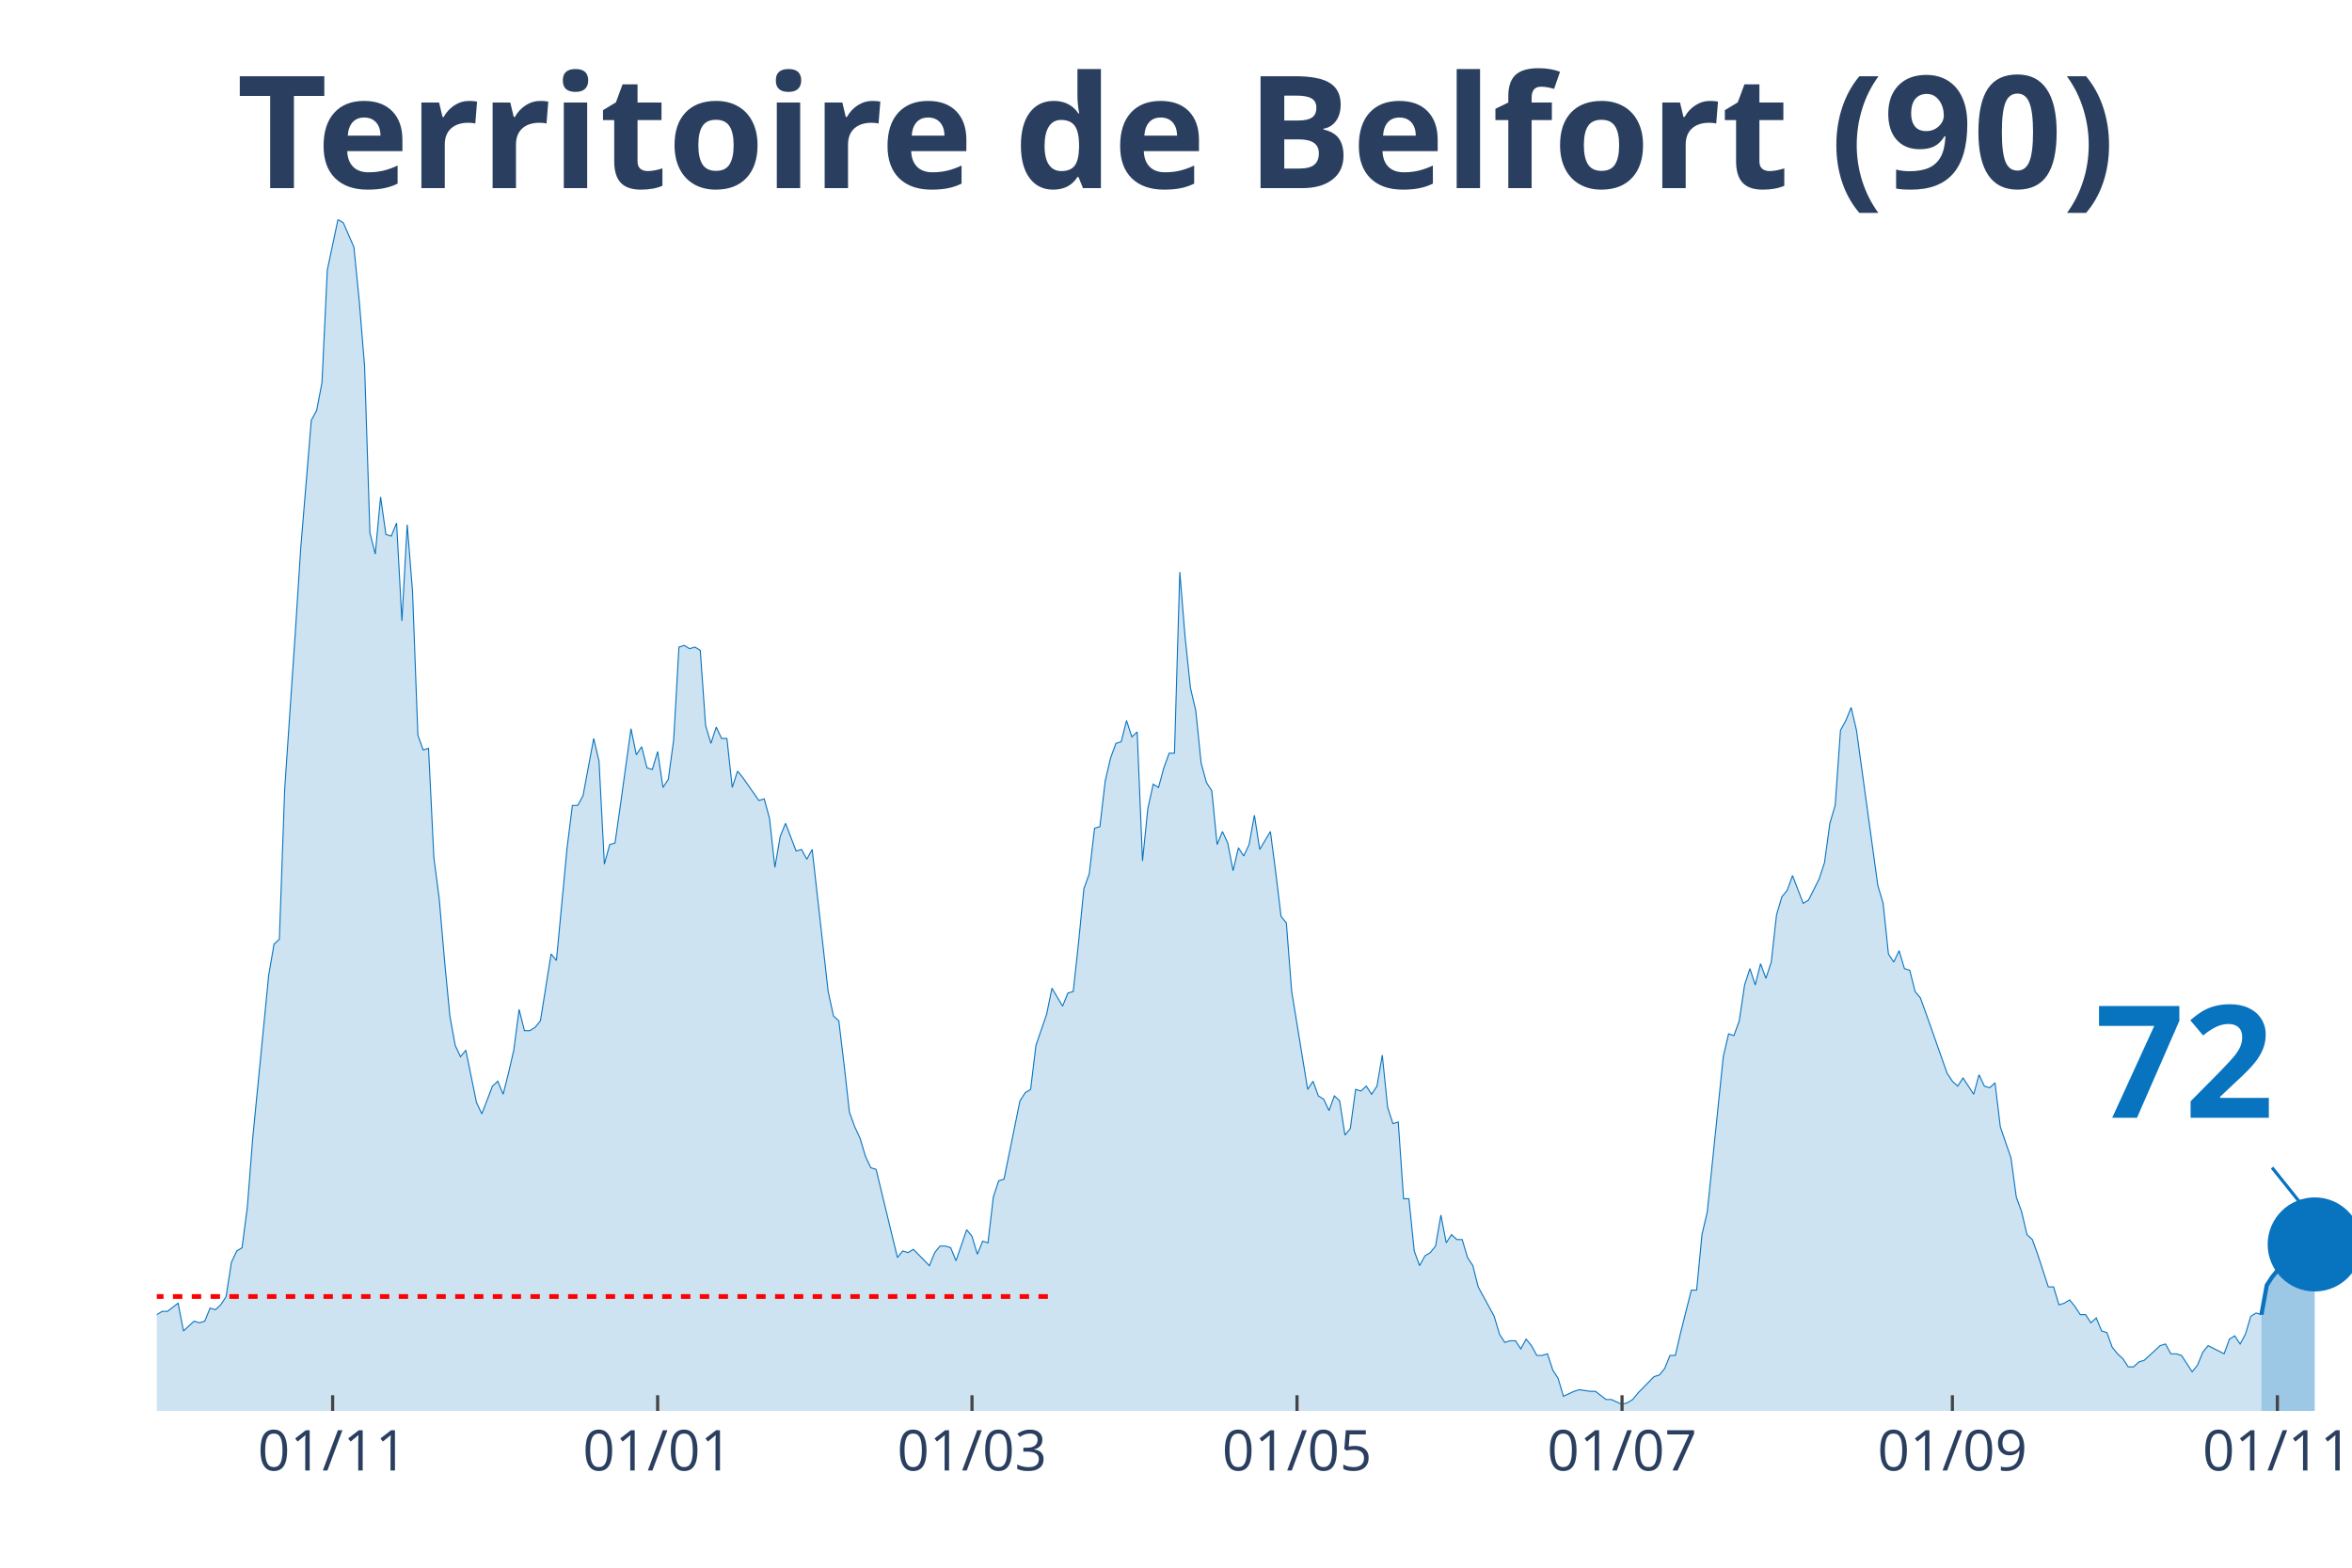
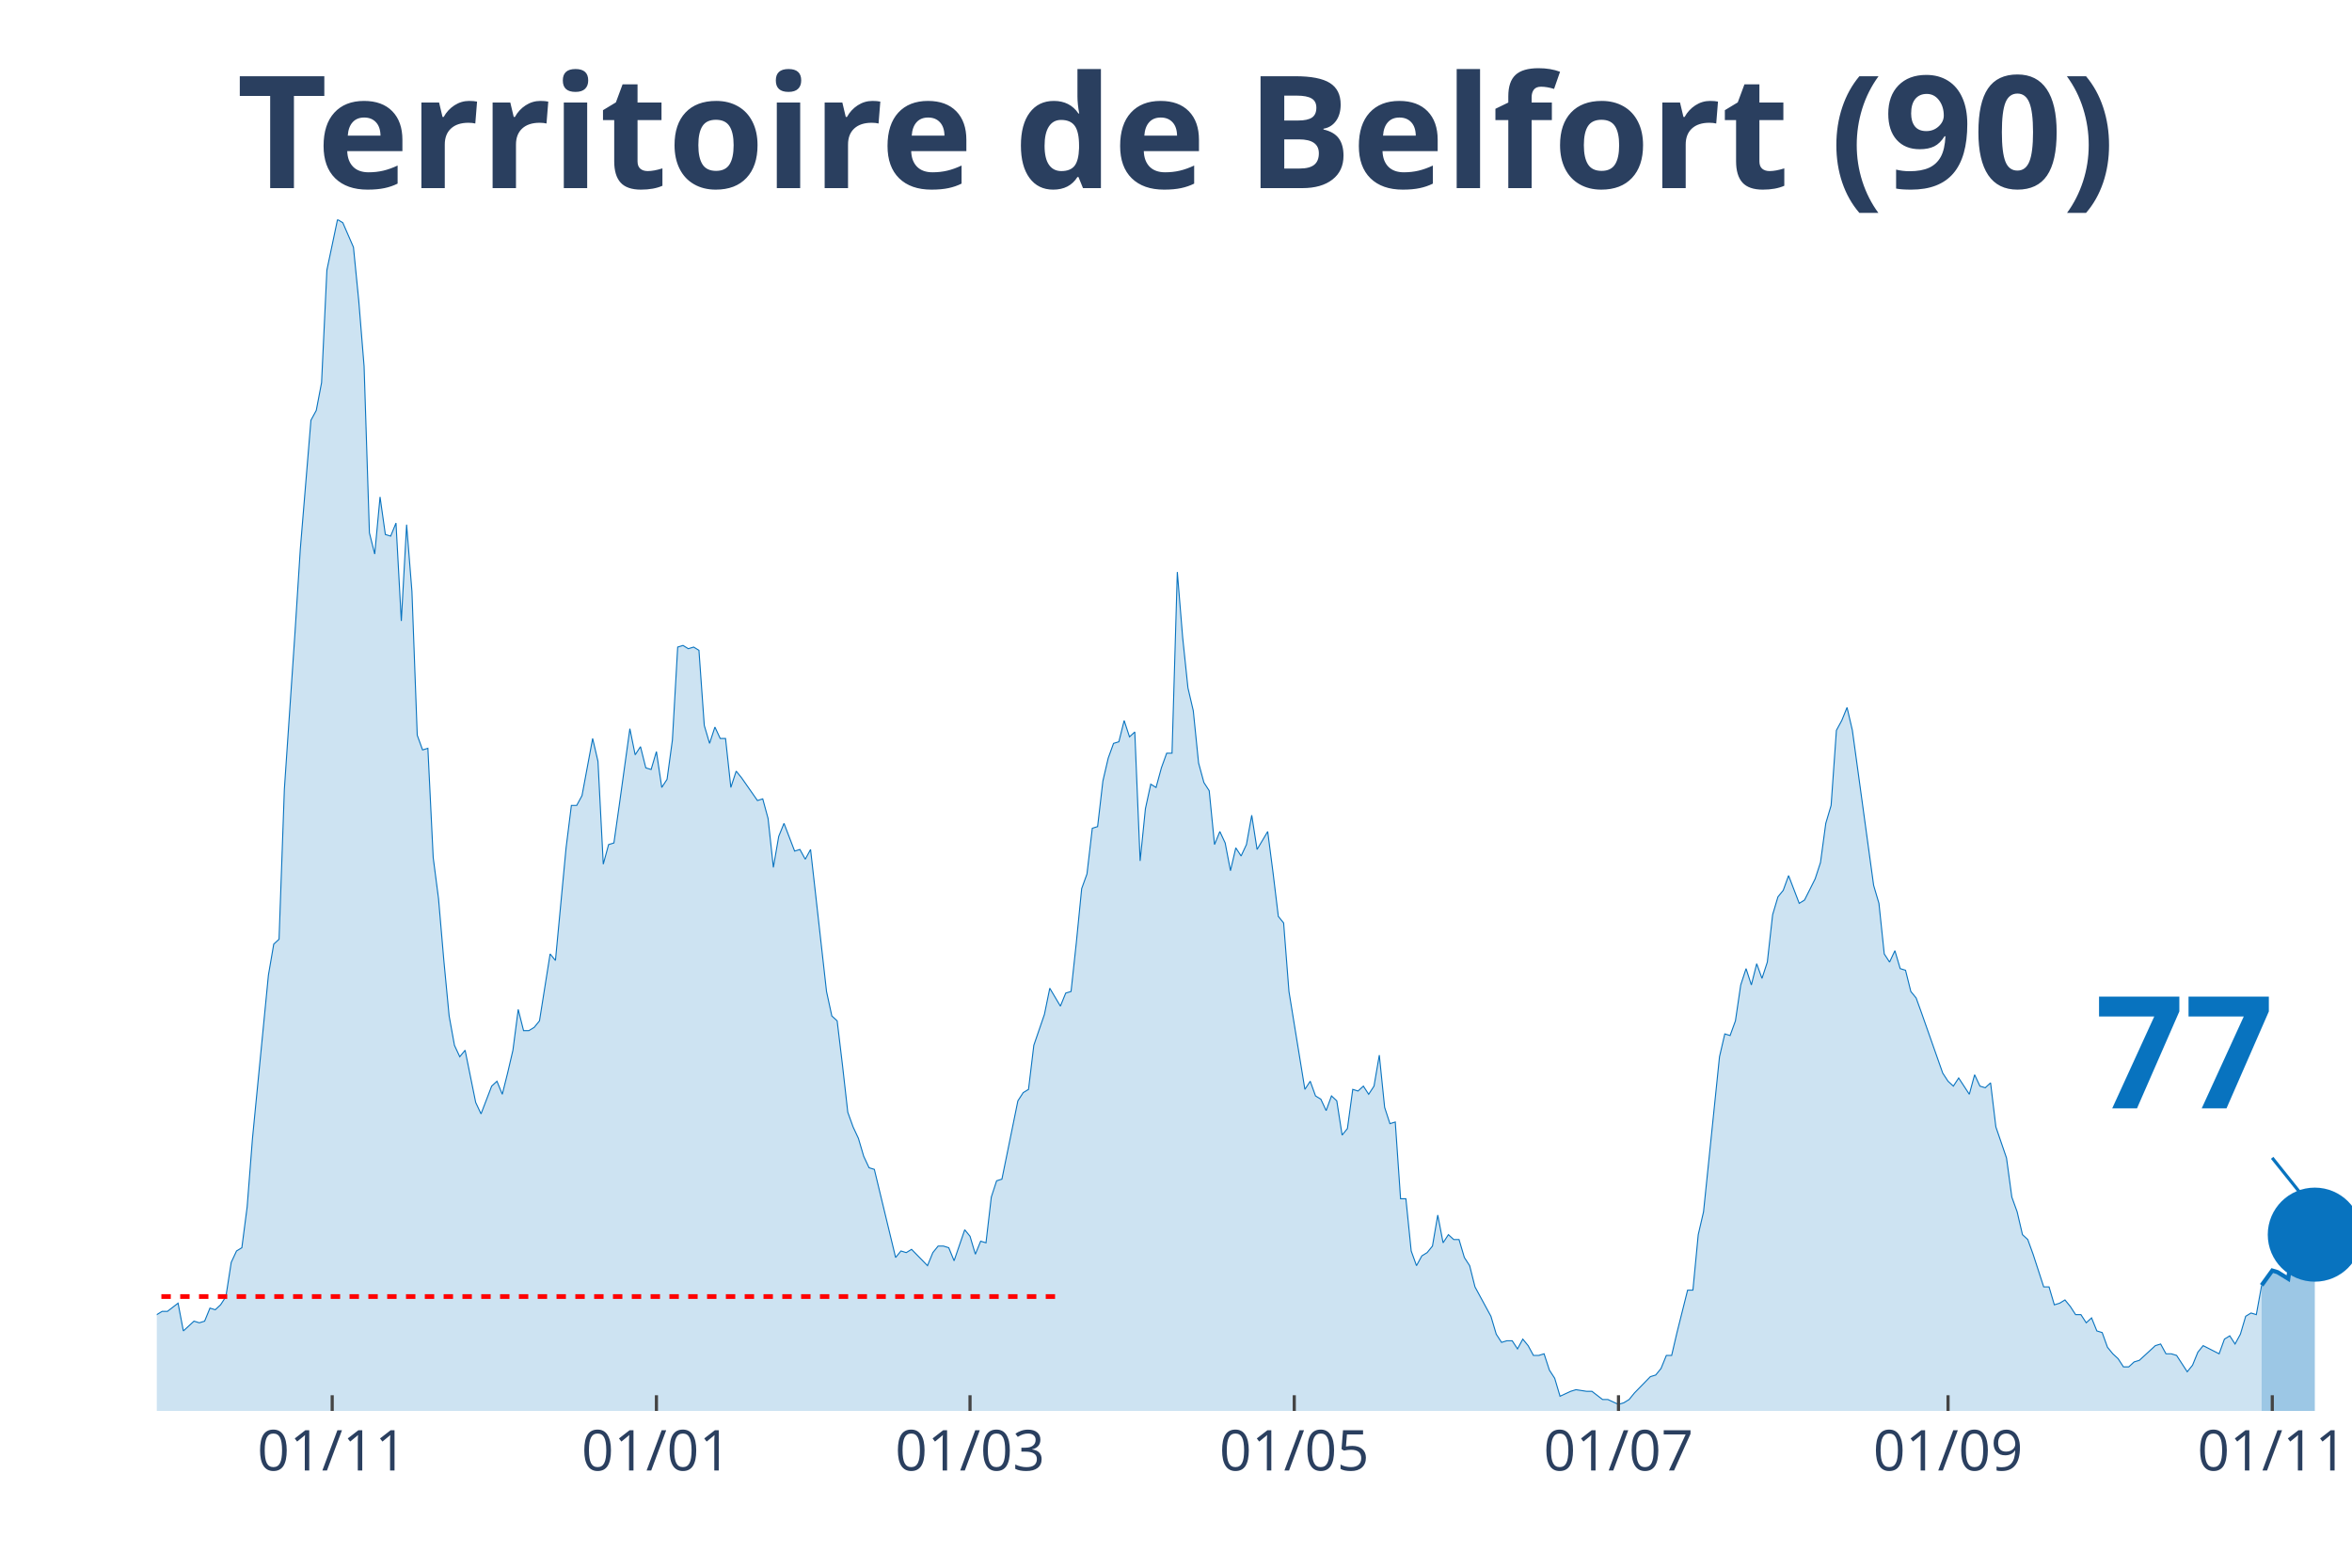
<svg xmlns="http://www.w3.org/2000/svg" class="main-svg" width="1125" height="750" style="" viewBox="0 0 750 500">
  <rect x="0" y="0" width="750" height="500" style="fill: rgb(0, 0, 0); fill-opacity: 0;" />
-   <defs id="defs-97eccc">
+   <defs id="defs-34486d">
    <g class="clips">
-       <clipPath id="clip97ecccxyplot" class="plotclip">
+       <clipPath id="clip34486dxyplot" class="plotclip">
        <rect width="700" height="380" />
      </clipPath>
-       <clipPath class="axesclip" id="clip97ecccx">
+       <clipPath class="axesclip" id="clip34486dx">
        <rect x="50" y="0" width="700" height="500" />
      </clipPath>
-       <clipPath class="axesclip" id="clip97ecccy">
+       <clipPath class="axesclip" id="clip34486dy">
        <rect x="0" y="70" width="750" height="380" />
      </clipPath>
-       <clipPath class="axesclip" id="clip97ecccxy">
+       <clipPath class="axesclip" id="clip34486dxy">
        <rect x="50" y="70" width="700" height="380" />
      </clipPath>
    </g>
    <g class="gradients" />
  </defs>
  <g class="bglayer">
    <rect class="bg" x="50" y="70" width="700" height="380" style="fill: rgb(0, 0, 0); fill-opacity: 0; stroke-width: 0;" />
  </g>
  <g class="layer-below">
    <g class="imagelayer" />
    <g class="shapelayer" />
  </g>
  <g class="cartesianlayer">
    <g class="subplot xy">
      <g class="layer-subplot">
        <g class="shapelayer" />
        <g class="imagelayer" />
      </g>
      <g class="gridlayer">
        <g class="x">
-           <path class="xgrid crisp" transform="translate(106.07,0)" d="M0,70v380" style="stroke: rgb(255, 255, 255); stroke-opacity: 1; stroke-width: 1px;" />
-           <path class="xgrid crisp" transform="translate(209.71,0)" d="M0,70v380" style="stroke: rgb(255, 255, 255); stroke-opacity: 1; stroke-width: 1px;" />
-           <path class="xgrid crisp" transform="translate(309.95,0)" d="M0,70v380" style="stroke: rgb(255, 255, 255); stroke-opacity: 1; stroke-width: 1px;" />
-           <path class="xgrid crisp" transform="translate(413.59,0)" d="M0,70v380" style="stroke: rgb(255, 255, 255); stroke-opacity: 1; stroke-width: 1px;" />
-           <path class="xgrid crisp" transform="translate(517.23,0)" d="M0,70v380" style="stroke: rgb(255, 255, 255); stroke-opacity: 1; stroke-width: 1px;" />
-           <path class="xgrid crisp" transform="translate(622.57,0)" d="M0,70v380" style="stroke: rgb(255, 255, 255); stroke-opacity: 1; stroke-width: 1px;" />
-           <path class="xgrid crisp" transform="translate(726.21,0)" d="M0,70v380" style="stroke: rgb(255, 255, 255); stroke-opacity: 1; stroke-width: 1px;" />
+           <path class="xgrid crisp" transform="translate(105.93,0)" d="M0,70v380" style="stroke: rgb(255, 255, 255); stroke-opacity: 1; stroke-width: 1px;" />
+           <path class="xgrid crisp" transform="translate(209.32,0)" d="M0,70v380" style="stroke: rgb(255, 255, 255); stroke-opacity: 1; stroke-width: 1px;" />
+           <path class="xgrid crisp" transform="translate(309.32,0)" d="M0,70v380" style="stroke: rgb(255, 255, 255); stroke-opacity: 1; stroke-width: 1px;" />
+           <path class="xgrid crisp" transform="translate(412.71,0)" d="M0,70v380" style="stroke: rgb(255, 255, 255); stroke-opacity: 1; stroke-width: 1px;" />
+           <path class="xgrid crisp" transform="translate(516.1,0)" d="M0,70v380" style="stroke: rgb(255, 255, 255); stroke-opacity: 1; stroke-width: 1px;" />
+           <path class="xgrid crisp" transform="translate(621.19,0)" d="M0,70v380" style="stroke: rgb(255, 255, 255); stroke-opacity: 1; stroke-width: 1px;" />
+           <path class="xgrid crisp" transform="translate(724.58,0)" d="M0,70v380" style="stroke: rgb(255, 255, 255); stroke-opacity: 1; stroke-width: 1px;" />
        </g>
        <g class="y" />
      </g>
      <g class="zerolinelayer" />
      <path class="xlines-below" />
      <path class="ylines-below" />
      <g class="overlines-below" />
      <g class="xaxislayer-below" />
      <g class="yaxislayer-below" />
      <g class="overaxes-below" />
-       <g class="plot" transform="translate(50, 70)" clip-path="url('#clip97ecccxyplot')">
+       <g class="plot" transform="translate(50, 70)" clip-path="url('#clip34486dxyplot')">
        <g class="scatterlayer mlayer">
-           <g class="trace scatter tracee66309" style="stroke-miterlimit: 2;">
+           <g class="trace scatter trace770fc8" style="stroke-miterlimit: 2;">
            <g class="fills">
              <g>
-                 <path class="js-fill" d="M671.12,380L-231.07,380L-231.07,373.23L-225.97,372.71L-224.27,372.19L-222.57,371.67L-220.87,375.32L-217.48,377.4L-215.78,375.32L-207.28,373.23L-205.58,373.75L-200.49,375.32L-198.79,375.84L-186.89,376.88L-185.19,376.36L-173.3,377.4L-171.6,377.4L-158.01,379.48L-156.31,380L-144.42,378.44L-142.72,378.96L-135.92,378.44L-134.22,378.96L-129.13,377.92L-127.43,377.92L-124.03,377.4L-122.33,377.4L-117.23,378.96L-115.53,378.96L-112.14,380L-110.44,379.48L-93.45,374.27L-91.75,374.27L-88.35,370.63L-86.65,371.67L-83.25,370.11L-81.55,370.63L-74.76,366.47L-73.06,365.95L-66.26,363.34L-64.56,365.42L-62.86,362.82L-61.17,362.82L-57.77,362.3L-56.07,363.34L-52.67,360.74L-50.97,360.74L-49.27,360.74L-47.57,362.3L-39.08,356.05L-37.38,349.29L-35.68,339.4L-33.98,341.48L-32.28,343.04L-30.58,339.4L-28.88,335.75L-27.18,337.32L-25.49,340.44L-23.79,346.16L-20.39,345.12L-18.69,350.85L-16.99,353.97L-15.29,353.97L-13.59,355.01L-11.89,358.14L-10.19,357.62L-8.5,358.14L-5.1,359.18L-3.4,349.81L-1.7,350.85L0,349.29L1.7,348.25L3.4,348.25L6.8,345.64L8.5,354.49L11.89,351.37L13.59,351.89L15.29,351.37L16.99,347.21L18.69,347.73L20.39,346.16L22.09,343.56L23.79,332.63L25.49,328.99L27.18,327.95L28.88,314.93L30.58,293.07L35.68,241.01L37.38,231.12L39.08,229.56L40.78,181.67L44.17,131.7L45.87,105.15L49.27,64.03L50.97,60.9L52.67,52.05L54.37,16.14L57.77,0L59.47,1.04L62.86,8.85L64.56,26.03L66.26,46.85L67.96,99.95L69.66,106.71L71.36,88.49L73.06,100.47L74.76,100.99L76.46,96.82L78.16,128.05L79.85,97.34L81.55,118.68L83.25,164.49L84.95,169.18L86.65,168.66L88.35,203.53L90.05,216.55L91.75,236.33L93.45,254.03L95.15,263.4L96.84,267.04L98.54,264.96L101.94,281.62L103.64,285.26L107.04,276.41L108.74,274.85L110.44,279.01L112.14,272.25L113.83,264.96L115.53,251.95L117.23,258.71L118.93,258.71L120.63,257.67L122.33,255.59L125.73,234.25L127.43,236.33L130.83,200.41L132.52,186.88L134.22,186.88L135.92,183.75L139.32,165.53L141.02,172.82L142.72,205.62L144.42,199.37L146.12,198.85L147.82,186.88L151.21,162.41L152.91,170.74L154.61,168.14L156.31,174.9L158.01,175.42L159.71,169.7L161.41,181.15L163.11,178.55L164.81,166.05L166.5,136.38L168.2,135.86L169.9,136.9L171.6,136.38L173.3,137.42L175,161.37L176.7,167.1L178.4,161.89L180.1,165.53L181.8,165.53L183.5,181.15L185.19,175.95L186.89,178.03L191.99,185.32L193.69,184.79L195.39,191.04L197.09,206.66L198.79,196.77L200.49,192.6L203.88,201.45L205.58,200.93L207.28,204.05L208.98,200.93L214.08,246.22L215.78,254.03L217.48,255.59L219.17,269.64L220.87,284.74L222.57,289.42L224.27,293.07L225.97,298.79L227.67,302.44L229.37,302.96L236.17,331.07L237.86,328.99L239.56,329.51L241.26,328.47L246.36,333.67L248.06,329.51L249.76,327.42L251.46,327.42L253.16,327.95L254.85,332.11L258.25,322.22L259.95,324.3L261.65,330.03L263.35,325.86L265.05,326.38L266.75,311.81L268.45,306.6L270.15,306.08L275.24,281.1L276.94,278.49L278.64,277.45L280.34,263.4L283.74,253.51L285.44,245.18L288.83,250.9L290.53,246.74L292.23,246.22L293.93,230.6L295.63,213.42L297.33,208.74L299.03,194.16L300.73,193.64L302.43,179.07L304.13,171.78L305.83,167.1L307.52,166.58L309.22,159.81L310.92,165.01L312.62,163.45L314.32,204.58L316.02,187.92L317.72,180.11L319.42,181.15L321.12,174.9L322.82,170.22L324.51,170.22L326.21,112.44L327.91,133.26L329.61,149.4L331.31,156.68L333.01,173.34L334.71,179.59L336.41,182.19L338.11,199.37L339.81,195.21L341.5,198.85L343.2,207.7L344.9,200.41L346.6,203.01L348.3,199.37L350,190L351.7,200.93L355.1,195.21L356.8,208.22L358.5,222.27L360.19,224.36L361.89,246.22L363.59,256.63L366.99,277.45L368.69,274.85L370.39,279.53L372.09,280.58L373.79,284.22L375.49,279.53L377.18,281.1L378.88,292.03L380.58,289.95L382.28,277.45L383.98,277.97L385.68,276.41L387.38,279.01L389.08,276.41L390.78,266.52L392.48,283.18L394.17,288.38L395.87,287.86L397.57,312.33L399.27,312.33L400.97,328.99L402.67,333.67L404.37,330.55L406.07,329.51L407.77,327.42L409.47,317.53L411.17,326.38L412.86,323.78L414.56,325.34L416.26,325.34L417.96,331.07L419.66,333.67L421.36,340.44L423.06,343.56L426.46,349.81L428.16,355.53L429.85,358.14L431.55,357.62L433.25,357.62L434.95,360.22L436.65,357.1L438.35,359.18L440.05,362.3L441.75,362.3L443.45,361.78L445.15,366.99L446.84,369.59L448.54,375.32L451.94,373.75L453.64,373.23L457.04,373.75L458.74,373.75L462.14,376.36L463.83,376.36L467.23,377.92L468.93,377.4L470.63,376.36L472.33,374.27L477.43,369.07L479.13,368.55L480.83,366.47L482.52,362.3L484.22,362.3L485.92,355.01L489.32,341.48L491.02,341.48L492.72,323.78L494.42,316.49L499.51,267.04L501.21,259.75L502.91,260.27L504.61,255.59L506.31,244.14L508.01,238.93L509.71,244.14L511.41,237.37L513.11,242.05L514.81,236.85L516.5,221.75L518.2,216.03L519.9,213.95L521.6,209.26L525,218.11L526.7,217.07L530.1,210.3L531.8,205.1L533.5,192.6L535.19,186.88L536.89,162.93L538.59,159.81L540.29,155.64L541.99,162.93L548.79,212.38L550.49,218.11L552.18,234.25L553.88,236.85L555.58,233.21L557.28,238.93L558.98,239.45L560.68,246.22L562.38,248.3L564.08,252.99L570.87,272.25L572.57,274.85L574.27,276.41L575.97,273.81L579.37,279.01L581.07,272.77L582.77,276.41L584.47,276.93L586.17,275.37L587.86,289.42L591.26,299.32L592.96,311.81L594.66,316.49L596.36,323.78L598.06,325.34L599.76,330.03L603.16,340.44L604.85,340.44L606.55,346.16L608.25,345.64L609.95,344.6L611.65,346.68L613.35,349.29L615.05,349.29L616.75,351.89L618.45,350.33L620.15,354.49L621.84,355.01L623.54,359.7L625.24,361.78L626.94,363.34L628.64,365.95L630.34,365.95L632.04,364.38L633.74,363.86L635.44,362.3L638.83,359.18L640.53,358.66L642.23,361.78L643.93,361.78L645.63,362.3L647.33,364.9L649.03,367.51L650.73,365.42L652.43,361.26L654.13,359.18L659.22,361.78L660.92,357.1L662.62,356.05L664.32,358.66L666.02,355.53L667.72,349.81L669.42,348.77L671.12,349.29" style="fill: rgb(8, 115, 191); fill-opacity: 0.2; stroke-width: 0;" />
+                 <path class="js-fill" d="M671.19,380L-230.51,380L-230.51,373.23L-225.42,372.71L-223.73,372.19L-222.03,371.67L-220.34,375.32L-216.95,377.4L-215.25,375.32L-206.78,373.23L-205.08,373.75L-200,375.32L-198.31,375.84L-186.44,376.88L-184.75,376.36L-172.88,377.4L-171.19,377.4L-157.63,379.48L-155.93,380L-144.07,378.44L-142.37,378.96L-135.59,378.44L-133.9,378.96L-128.81,377.92L-127.12,377.92L-123.73,377.4L-122.03,377.4L-116.95,378.96L-115.25,378.96L-111.86,380L-110.17,379.48L-93.22,374.27L-91.53,374.27L-88.14,370.63L-86.44,371.67L-83.05,370.11L-81.36,370.63L-74.58,366.47L-72.88,365.95L-66.1,363.34L-64.41,365.42L-62.71,362.82L-61.02,362.82L-57.63,362.3L-55.93,363.34L-52.54,360.74L-50.85,360.74L-49.15,360.74L-47.46,362.3L-38.98,356.05L-37.29,349.29L-35.59,339.4L-33.9,341.48L-32.2,343.04L-30.51,339.4L-28.81,335.75L-27.12,337.32L-25.42,340.44L-23.73,346.16L-20.34,345.12L-18.64,350.85L-16.95,353.97L-15.25,353.97L-13.56,355.01L-11.86,358.14L-10.17,357.62L-8.47,358.14L-5.08,359.18L-3.39,349.81L-1.69,350.85L0,349.29L1.69,348.25L3.39,348.25L6.78,345.64L8.47,354.49L11.86,351.37L13.56,351.89L15.25,351.37L16.95,347.21L18.64,347.73L20.34,346.16L22.03,343.56L23.73,332.63L25.42,328.99L27.12,327.95L28.81,314.93L30.51,293.07L35.59,241.01L37.29,231.12L38.98,229.56L40.68,181.67L44.07,131.7L45.76,105.15L49.15,64.03L50.85,60.9L52.54,52.05L54.24,16.14L57.63,0L59.32,1.04L62.71,8.85L64.41,26.03L66.1,46.85L67.8,99.95L69.49,106.71L71.19,88.49L72.88,100.47L74.58,100.99L76.27,96.82L77.97,128.05L79.66,97.34L81.36,118.68L83.05,164.49L84.75,169.18L86.44,168.66L88.14,203.53L89.83,216.55L91.53,236.33L93.22,254.03L94.92,263.4L96.61,267.04L98.31,264.96L101.69,281.62L103.39,285.26L106.78,276.41L108.47,274.85L110.17,279.01L111.86,272.25L113.56,264.96L115.25,251.95L116.95,258.71L118.64,258.71L120.34,257.67L122.03,255.59L125.42,234.25L127.12,236.33L130.51,200.41L132.2,186.88L133.9,186.88L135.59,183.75L138.98,165.53L140.68,172.82L142.37,205.62L144.07,199.37L145.76,198.85L147.46,186.88L150.85,162.41L152.54,170.74L154.24,168.14L155.93,174.9L157.63,175.42L159.32,169.7L161.02,181.15L162.71,178.55L164.41,166.05L166.1,136.38L167.8,135.86L169.49,136.9L171.19,136.38L172.88,137.42L174.58,161.37L176.27,167.1L177.97,161.89L179.66,165.53L181.36,165.53L183.05,181.15L184.75,175.95L186.44,178.03L191.53,185.32L193.22,184.79L194.92,191.04L196.61,206.66L198.31,196.77L200,192.6L203.39,201.45L205.08,200.93L206.78,204.05L208.47,200.93L213.56,246.22L215.25,254.03L216.95,255.59L218.64,269.64L220.34,284.74L222.03,289.42L223.73,293.07L225.42,298.79L227.12,302.44L228.81,302.96L235.59,331.07L237.29,328.99L238.98,329.51L240.68,328.47L245.76,333.67L247.46,329.51L249.15,327.42L250.85,327.42L252.54,327.95L254.24,332.11L257.63,322.22L259.32,324.3L261.02,330.03L262.71,325.86L264.41,326.38L266.1,311.81L267.8,306.6L269.49,306.08L274.58,281.1L276.27,278.49L277.97,277.45L279.66,263.4L283.05,253.51L284.75,245.18L288.14,250.9L289.83,246.74L291.53,246.22L293.22,230.6L294.92,213.42L296.61,208.74L298.31,194.16L300,193.64L301.69,179.07L303.39,171.78L305.08,167.1L306.78,166.58L308.47,159.81L310.17,165.01L311.86,163.45L313.56,204.58L315.25,187.92L316.95,180.11L318.64,181.15L320.34,174.9L322.03,170.22L323.73,170.22L325.42,112.44L327.12,133.26L328.81,149.4L330.51,156.68L332.2,173.34L333.9,179.59L335.59,182.19L337.29,199.37L338.98,195.21L340.68,198.85L342.37,207.7L344.07,200.41L345.76,203.01L347.46,199.37L349.15,190L350.85,200.93L354.24,195.21L355.93,208.22L357.63,222.27L359.32,224.36L361.02,246.22L362.71,256.63L366.1,277.45L367.8,274.85L369.49,279.53L371.19,280.58L372.88,284.22L374.58,279.53L376.27,281.1L377.97,292.03L379.66,289.95L381.36,277.45L383.05,277.97L384.75,276.41L386.44,279.01L388.14,276.41L389.83,266.52L391.53,283.18L393.22,288.38L394.92,287.86L396.61,312.33L398.31,312.33L400,328.99L401.69,333.67L403.39,330.55L405.08,329.51L406.78,327.42L408.47,317.53L410.17,326.38L411.86,323.78L413.56,325.34L415.25,325.34L416.95,331.07L418.64,333.67L420.34,340.44L422.03,343.56L425.42,349.81L427.12,355.53L428.81,358.14L430.51,357.62L432.2,357.62L433.9,360.22L435.59,357.1L437.29,359.18L438.98,362.3L440.68,362.3L442.37,361.78L444.07,366.99L445.76,369.59L447.46,375.32L450.85,373.75L452.54,373.23L455.93,373.75L457.63,373.75L461.02,376.36L462.71,376.36L466.1,377.92L467.8,377.4L469.49,376.36L471.19,374.27L476.27,369.07L477.97,368.55L479.66,366.47L481.36,362.3L483.05,362.3L484.75,355.01L488.14,341.48L489.83,341.48L491.53,323.78L493.22,316.49L498.31,267.04L500,259.75L501.69,260.27L503.39,255.59L505.08,244.14L506.78,238.93L508.47,244.14L510.17,237.37L511.86,242.05L513.56,236.85L515.25,221.75L516.95,216.03L518.64,213.95L520.34,209.26L523.73,218.11L525.42,217.07L528.81,210.3L530.51,205.1L532.2,192.6L533.9,186.88L535.59,162.93L537.29,159.81L538.98,155.64L540.68,162.93L547.46,212.38L549.15,218.11L550.85,234.25L552.54,236.85L554.24,233.21L555.93,238.93L557.63,239.45L559.32,246.22L561.02,248.3L562.71,252.99L569.49,272.25L571.19,274.85L572.88,276.41L574.58,273.81L577.97,279.01L579.66,272.77L581.36,276.41L583.05,276.93L584.75,275.37L586.44,289.42L589.83,299.32L591.53,311.81L593.22,316.49L594.92,323.78L596.61,325.34L598.31,330.03L601.69,340.44L603.39,340.44L605.08,346.16L606.78,345.64L608.47,344.6L610.17,346.68L611.86,349.29L613.56,349.29L615.25,351.89L616.95,350.33L618.64,354.49L620.34,355.01L622.03,359.7L623.73,361.78L625.42,363.34L627.12,365.95L628.81,365.95L630.51,364.38L632.2,363.86L633.9,362.3L637.29,359.18L638.98,358.66L640.68,361.78L642.37,361.78L644.07,362.3L645.76,364.9L647.46,367.51L649.15,365.42L650.85,361.26L652.54,359.18L657.63,361.78L659.32,357.1L661.02,356.05L662.71,358.66L664.41,355.53L666.1,349.81L667.8,348.77L669.49,349.29L671.19,339.92" style="fill: rgb(8, 115, 191); fill-opacity: 0.2; stroke-width: 0;" />
              </g>
            </g>
            <g class="errorbars" />
            <g class="lines">
-               <path class="js-line" d="M-231.07,373.23L-225.97,372.71L-224.27,372.19L-222.57,371.67L-220.87,375.32L-217.48,377.4L-215.78,375.32L-207.28,373.23L-205.58,373.75L-200.49,375.32L-198.79,375.84L-186.89,376.88L-185.19,376.36L-173.3,377.4L-171.6,377.4L-158.01,379.48L-156.31,380L-144.42,378.44L-142.72,378.96L-135.92,378.44L-134.22,378.96L-129.13,377.92L-127.43,377.92L-124.03,377.4L-122.33,377.4L-117.23,378.96L-115.53,378.96L-112.14,380L-110.44,379.48L-93.45,374.27L-91.75,374.27L-88.35,370.63L-86.65,371.67L-83.25,370.11L-81.55,370.63L-74.76,366.47L-73.06,365.95L-66.26,363.34L-64.56,365.42L-62.86,362.82L-61.17,362.82L-57.77,362.3L-56.07,363.34L-52.67,360.74L-50.97,360.74L-49.27,360.74L-47.57,362.3L-39.08,356.05L-37.38,349.29L-35.68,339.4L-33.98,341.48L-32.28,343.04L-30.58,339.4L-28.88,335.75L-27.18,337.32L-25.49,340.44L-23.79,346.16L-20.39,345.12L-18.69,350.85L-16.99,353.97L-15.29,353.97L-13.59,355.01L-11.89,358.14L-10.19,357.62L-8.5,358.14L-5.1,359.18L-3.4,349.81L-1.7,350.85L0,349.29L1.7,348.25L3.4,348.25L6.8,345.64L8.5,354.49L11.89,351.37L13.59,351.89L15.29,351.37L16.99,347.21L18.69,347.73L20.39,346.16L22.09,343.56L23.79,332.63L25.49,328.99L27.18,327.95L28.88,314.93L30.58,293.07L35.68,241.01L37.38,231.12L39.08,229.56L40.78,181.67L44.17,131.7L45.87,105.15L49.27,64.03L50.97,60.9L52.67,52.05L54.37,16.14L57.77,0L59.47,1.04L62.86,8.85L64.56,26.03L66.26,46.85L67.96,99.95L69.66,106.71L71.36,88.49L73.06,100.47L74.76,100.99L76.46,96.82L78.16,128.05L79.85,97.34L81.55,118.68L83.25,164.49L84.95,169.18L86.65,168.66L88.35,203.53L90.05,216.55L91.75,236.33L93.45,254.03L95.15,263.4L96.84,267.04L98.54,264.96L101.94,281.62L103.64,285.26L107.04,276.41L108.74,274.85L110.44,279.01L112.14,272.25L113.83,264.96L115.53,251.95L117.23,258.71L118.93,258.71L120.63,257.67L122.33,255.59L125.73,234.25L127.43,236.33L130.83,200.41L132.52,186.88L134.22,186.88L135.92,183.75L139.32,165.53L141.02,172.82L142.72,205.62L144.42,199.37L146.12,198.85L147.82,186.88L151.21,162.41L152.91,170.74L154.61,168.14L156.31,174.9L158.01,175.42L159.71,169.7L161.41,181.15L163.11,178.55L164.81,166.05L166.5,136.38L168.2,135.86L169.9,136.9L171.6,136.38L173.3,137.42L175,161.37L176.7,167.1L178.4,161.89L180.1,165.53L181.8,165.53L183.5,181.15L185.19,175.95L186.89,178.03L191.99,185.32L193.69,184.79L195.39,191.04L197.09,206.66L198.79,196.77L200.49,192.6L203.88,201.45L205.58,200.93L207.28,204.05L208.98,200.93L214.08,246.22L215.78,254.03L217.48,255.59L219.17,269.64L220.87,284.74L222.57,289.42L224.27,293.07L225.97,298.79L227.67,302.44L229.37,302.96L236.17,331.07L237.86,328.99L239.56,329.51L241.26,328.47L246.36,333.67L248.06,329.51L249.76,327.42L251.46,327.42L253.16,327.95L254.85,332.11L258.25,322.22L259.95,324.3L261.65,330.03L263.35,325.86L265.05,326.38L266.75,311.81L268.45,306.6L270.15,306.08L275.24,281.1L276.94,278.49L278.64,277.45L280.34,263.4L283.74,253.51L285.44,245.18L288.83,250.9L290.53,246.74L292.23,246.22L293.93,230.6L295.63,213.42L297.33,208.74L299.03,194.16L300.73,193.64L302.43,179.07L304.13,171.78L305.83,167.1L307.52,166.58L309.22,159.81L310.92,165.01L312.62,163.45L314.32,204.58L316.02,187.92L317.72,180.11L319.42,181.15L321.12,174.9L322.82,170.22L324.51,170.22L326.21,112.44L327.91,133.26L329.61,149.4L331.31,156.68L333.01,173.34L334.71,179.59L336.41,182.19L338.11,199.37L339.81,195.21L341.5,198.85L343.2,207.7L344.9,200.41L346.6,203.01L348.3,199.37L350,190L351.7,200.93L355.1,195.21L356.8,208.22L358.5,222.27L360.19,224.36L361.89,246.22L363.59,256.63L366.99,277.45L368.69,274.85L370.39,279.53L372.09,280.58L373.79,284.22L375.49,279.53L377.18,281.1L378.88,292.03L380.58,289.95L382.28,277.45L383.98,277.97L385.68,276.41L387.38,279.01L389.08,276.41L390.78,266.52L392.48,283.18L394.17,288.38L395.87,287.86L397.57,312.33L399.27,312.33L400.97,328.99L402.67,333.67L404.37,330.55L406.07,329.51L407.77,327.42L409.47,317.53L411.17,326.38L412.86,323.78L414.56,325.34L416.26,325.34L417.96,331.07L419.66,333.67L421.36,340.44L423.06,343.56L426.46,349.81L428.16,355.53L429.85,358.14L431.55,357.62L433.25,357.62L434.95,360.22L436.65,357.1L438.35,359.18L440.05,362.3L441.75,362.3L443.45,361.78L445.15,366.99L446.84,369.59L448.54,375.32L451.94,373.75L453.64,373.23L457.04,373.75L458.74,373.75L462.14,376.36L463.83,376.36L467.23,377.92L468.93,377.4L470.63,376.36L472.33,374.27L477.43,369.07L479.13,368.55L480.83,366.47L482.52,362.3L484.22,362.3L485.92,355.01L489.32,341.48L491.02,341.48L492.72,323.78L494.42,316.49L499.51,267.04L501.21,259.75L502.91,260.27L504.61,255.59L506.31,244.14L508.01,238.93L509.71,244.14L511.41,237.37L513.11,242.05L514.81,236.85L516.5,221.75L518.2,216.03L519.9,213.95L521.6,209.26L525,218.11L526.7,217.07L530.1,210.3L531.8,205.1L533.5,192.6L535.19,186.88L536.89,162.93L538.59,159.81L540.29,155.64L541.99,162.93L548.79,212.38L550.49,218.11L552.18,234.25L553.88,236.85L555.58,233.21L557.28,238.93L558.98,239.45L560.68,246.22L562.38,248.3L564.08,252.99L570.87,272.25L572.57,274.85L574.27,276.41L575.97,273.81L579.37,279.01L581.07,272.77L582.77,276.41L584.47,276.93L586.17,275.37L587.86,289.42L591.26,299.32L592.96,311.81L594.66,316.49L596.36,323.78L598.06,325.34L599.76,330.03L603.16,340.44L604.85,340.44L606.55,346.16L608.25,345.64L609.95,344.6L611.65,346.68L613.35,349.29L615.05,349.29L616.75,351.89L618.45,350.33L620.15,354.49L621.84,355.01L623.54,359.7L625.24,361.78L626.94,363.34L628.64,365.95L630.34,365.95L632.04,364.38L633.74,363.86L635.44,362.3L638.83,359.18L640.53,358.66L642.23,361.78L643.93,361.78L645.63,362.3L647.33,364.9L649.03,367.51L650.73,365.42L652.43,361.26L654.13,359.18L659.22,361.78L660.92,357.1L662.62,356.05L664.32,358.66L666.02,355.53L667.72,349.81L669.42,348.77L671.12,349.29" style="vector-effect: non-scaling-stroke; fill: none; stroke: rgb(8, 115, 191); stroke-opacity: 1; stroke-width: 0.5px; opacity: 1;" />
+               <path class="js-line" d="M-230.51,373.23L-225.42,372.71L-223.73,372.19L-222.03,371.67L-220.34,375.32L-216.95,377.4L-215.25,375.32L-206.78,373.23L-205.08,373.75L-200,375.32L-198.31,375.84L-186.44,376.88L-184.75,376.36L-172.88,377.4L-171.19,377.4L-157.63,379.48L-155.93,380L-144.07,378.44L-142.37,378.96L-135.59,378.44L-133.9,378.96L-128.81,377.92L-127.12,377.92L-123.73,377.4L-122.03,377.4L-116.95,378.96L-115.25,378.96L-111.86,380L-110.17,379.48L-93.22,374.27L-91.53,374.27L-88.14,370.63L-86.44,371.67L-83.05,370.11L-81.36,370.63L-74.58,366.47L-72.88,365.95L-66.1,363.34L-64.41,365.42L-62.71,362.82L-61.02,362.82L-57.63,362.3L-55.93,363.34L-52.54,360.74L-50.85,360.74L-49.15,360.74L-47.46,362.3L-38.98,356.05L-37.29,349.29L-35.59,339.4L-33.9,341.48L-32.2,343.04L-30.51,339.4L-28.81,335.75L-27.12,337.32L-25.42,340.44L-23.73,346.16L-20.34,345.12L-18.64,350.85L-16.95,353.97L-15.25,353.97L-13.56,355.01L-11.86,358.14L-10.17,357.62L-8.47,358.14L-5.08,359.18L-3.39,349.81L-1.69,350.85L0,349.29L1.69,348.25L3.39,348.25L6.78,345.64L8.47,354.49L11.86,351.37L13.56,351.89L15.25,351.37L16.95,347.21L18.64,347.73L20.34,346.16L22.03,343.56L23.73,332.63L25.42,328.99L27.12,327.95L28.81,314.93L30.51,293.07L35.59,241.01L37.29,231.12L38.98,229.56L40.68,181.67L44.07,131.7L45.76,105.15L49.15,64.03L50.85,60.9L52.54,52.05L54.24,16.14L57.63,0L59.32,1.04L62.71,8.85L64.41,26.03L66.1,46.85L67.8,99.95L69.49,106.71L71.19,88.49L72.88,100.47L74.58,100.99L76.27,96.82L77.97,128.05L79.66,97.34L81.36,118.68L83.05,164.49L84.75,169.18L86.44,168.66L88.14,203.53L89.83,216.55L91.53,236.33L93.22,254.03L94.92,263.4L96.61,267.04L98.31,264.96L101.69,281.62L103.39,285.26L106.78,276.41L108.47,274.85L110.17,279.01L111.86,272.25L113.56,264.96L115.25,251.95L116.95,258.71L118.64,258.71L120.34,257.67L122.03,255.59L125.42,234.25L127.12,236.33L130.51,200.41L132.2,186.88L133.9,186.88L135.59,183.75L138.98,165.53L140.68,172.82L142.37,205.62L144.07,199.37L145.76,198.85L147.46,186.88L150.85,162.41L152.54,170.74L154.24,168.14L155.93,174.9L157.63,175.42L159.32,169.7L161.02,181.15L162.71,178.55L164.41,166.05L166.1,136.38L167.8,135.86L169.49,136.9L171.19,136.38L172.88,137.42L174.58,161.37L176.27,167.1L177.97,161.89L179.66,165.53L181.36,165.53L183.05,181.15L184.75,175.95L186.44,178.03L191.53,185.32L193.22,184.79L194.92,191.04L196.61,206.66L198.31,196.77L200,192.6L203.39,201.45L205.08,200.93L206.78,204.05L208.47,200.93L213.56,246.22L215.25,254.03L216.95,255.59L218.64,269.64L220.34,284.74L222.03,289.42L223.73,293.07L225.42,298.79L227.12,302.44L228.81,302.96L235.59,331.07L237.29,328.99L238.98,329.51L240.68,328.47L245.76,333.67L247.46,329.51L249.15,327.42L250.85,327.42L252.54,327.95L254.24,332.11L257.63,322.22L259.32,324.3L261.02,330.03L262.71,325.86L264.41,326.38L266.1,311.81L267.8,306.6L269.49,306.08L274.58,281.1L276.27,278.49L277.97,277.45L279.66,263.4L283.05,253.51L284.75,245.18L288.14,250.9L289.83,246.74L291.53,246.22L293.22,230.6L294.92,213.42L296.61,208.74L298.31,194.16L300,193.64L301.69,179.07L303.39,171.78L305.08,167.1L306.78,166.58L308.47,159.81L310.17,165.01L311.86,163.45L313.56,204.58L315.25,187.92L316.95,180.11L318.64,181.15L320.34,174.9L322.03,170.22L323.73,170.22L325.42,112.44L327.12,133.26L328.81,149.4L330.51,156.68L332.2,173.34L333.9,179.59L335.59,182.19L337.29,199.37L338.98,195.21L340.68,198.85L342.37,207.7L344.07,200.41L345.76,203.01L347.46,199.37L349.15,190L350.85,200.93L354.24,195.21L355.93,208.22L357.63,222.27L359.32,224.36L361.02,246.22L362.71,256.63L366.1,277.45L367.8,274.85L369.49,279.53L371.19,280.58L372.88,284.22L374.58,279.53L376.27,281.1L377.97,292.03L379.66,289.95L381.36,277.45L383.05,277.97L384.75,276.41L386.44,279.01L388.14,276.41L389.83,266.52L391.53,283.18L393.22,288.38L394.92,287.86L396.61,312.33L398.31,312.33L400,328.99L401.69,333.67L403.39,330.55L405.08,329.51L406.78,327.42L408.47,317.53L410.17,326.38L411.86,323.78L413.56,325.34L415.25,325.34L416.95,331.07L418.64,333.67L420.34,340.44L422.03,343.56L425.42,349.81L427.12,355.53L428.81,358.14L430.51,357.62L432.2,357.62L433.9,360.22L435.59,357.1L437.29,359.18L438.98,362.3L440.68,362.3L442.37,361.78L444.07,366.99L445.76,369.59L447.46,375.32L450.85,373.75L452.54,373.23L455.93,373.75L457.63,373.75L461.02,376.36L462.71,376.36L466.1,377.92L467.8,377.4L469.49,376.36L471.19,374.27L476.27,369.07L477.97,368.55L479.66,366.47L481.36,362.3L483.05,362.3L484.75,355.01L488.14,341.48L489.83,341.48L491.53,323.78L493.22,316.49L498.31,267.04L500,259.75L501.69,260.27L503.39,255.59L505.08,244.14L506.78,238.93L508.47,244.14L510.17,237.37L511.86,242.05L513.56,236.85L515.25,221.75L516.95,216.03L518.64,213.95L520.34,209.26L523.73,218.11L525.42,217.07L528.81,210.3L530.51,205.1L532.2,192.6L533.9,186.88L535.59,162.93L537.29,159.81L538.98,155.64L540.68,162.93L547.46,212.38L549.15,218.11L550.85,234.25L552.54,236.85L554.24,233.21L555.93,238.93L557.63,239.45L559.32,246.22L561.02,248.3L562.71,252.99L569.49,272.25L571.19,274.85L572.88,276.41L574.58,273.81L577.97,279.01L579.66,272.77L581.36,276.41L583.05,276.93L584.75,275.37L586.44,289.42L589.83,299.32L591.53,311.81L593.22,316.49L594.92,323.78L596.61,325.34L598.31,330.03L601.69,340.44L603.39,340.44L605.08,346.16L606.78,345.64L608.47,344.6L610.17,346.68L611.86,349.29L613.56,349.29L615.25,351.89L616.95,350.33L618.64,354.49L620.34,355.01L622.03,359.7L623.73,361.78L625.42,363.34L627.12,365.95L628.81,365.95L630.51,364.38L632.2,363.86L633.9,362.3L637.29,359.18L638.98,358.66L640.68,361.78L642.37,361.78L644.07,362.3L645.76,364.9L647.46,367.51L649.15,365.42L650.85,361.26L652.54,359.18L657.63,361.78L659.32,357.1L661.02,356.05L662.71,358.66L664.41,355.53L666.1,349.81L667.8,348.77L669.49,349.29L671.19,339.92" style="vector-effect: non-scaling-stroke; fill: none; stroke: rgb(8, 115, 191); stroke-opacity: 1; stroke-width: 0.5px; opacity: 1;" />
            </g>
            <g class="points" />
            <g class="text" />
          </g>
-           <g class="trace scatter trace033767" style="stroke-miterlimit: 2;">
+           <g class="trace scatter trace18d905" style="stroke-miterlimit: 2;">
            <g class="fills">
              <g>
-                 <path class="js-fill" d="M688.11,380L671.12,380L671.12,349.29L672.82,339.92L674.51,337.32L676.21,335.23L677.91,335.75L681.31,337.84L683.01,325.86L684.71,328.47L686.41,323.78L688.11,326.9" style="fill: rgb(8, 115, 191); fill-opacity: 0.4; stroke-width: 0;" />
+                 <path class="js-fill" d="M688.14,380L671.19,380L671.19,339.92L674.58,335.23L676.27,335.75L679.66,337.84L681.36,325.86L683.05,328.47L684.75,323.78L686.44,326.9L688.14,323.78" style="fill: rgb(8, 115, 191); fill-opacity: 0.4; stroke-width: 0;" />
              </g>
            </g>
            <g class="errorbars" />
            <g class="lines">
-               <path class="js-line" d="M671.12,349.29L672.82,339.92L674.51,337.32L676.21,335.23L677.91,335.75L681.31,337.84L683.01,325.86L684.71,328.47L686.41,323.78L688.11,326.9" style="vector-effect: non-scaling-stroke; fill: none; stroke: rgb(8, 115, 191); stroke-opacity: 1; stroke-width: 2px; opacity: 1;" />
+               <path class="js-line" d="M671.19,339.92L674.58,335.23L676.27,335.75L679.66,337.84L681.36,325.86L683.05,328.47L684.75,323.78L686.44,326.9L688.14,323.78" style="vector-effect: non-scaling-stroke; fill: none; stroke: rgb(8, 115, 191); stroke-opacity: 1; stroke-width: 2px; opacity: 1;" />
            </g>
            <g class="points" />
            <g class="text" />
          </g>
-           <g class="trace scatter trace125927" style="stroke-miterlimit: 2; opacity: 1;">
+           <g class="trace scatter trace0be1a9" style="stroke-miterlimit: 2; opacity: 1;">
            <g class="fills" />
            <g class="errorbars" />
            <g class="lines" />
            <g class="points">
-               <path class="point" transform="translate(688.11,326.9)" d="M15,0A15,15 0 1,1 0,-15A15,15 0 0,1 15,0Z" style="opacity: 1; stroke-width: 0px; fill: rgb(8, 115, 191); fill-opacity: 1;" />
+               <path class="point" transform="translate(688.14,323.78)" d="M15,0A15,15 0 1,1 0,-15A15,15 0 0,1 15,0Z" style="opacity: 1; stroke-width: 0px; fill: rgb(8, 115, 191); fill-opacity: 1;" />
            </g>
            <g class="text" />
          </g>
        </g>
      </g>
      <g class="overplot" />
      <path class="xlines-above crisp" style="fill: none; stroke-width: 1px; stroke: rgb(0, 0, 0); stroke-opacity: 0;" d="" />
      <path class="ylines-above crisp" style="fill: none;" d="M0,0" />
      <g class="overlines-above" />
      <g class="xaxislayer-above">
-         <path class="xtick ticks crisp" d="M0,450v-5" transform="translate(106.07,0)" style="stroke: rgb(68, 68, 68); stroke-opacity: 1; stroke-width: 1px;" />
-         <path class="xtick ticks crisp" d="M0,450v-5" transform="translate(209.71,0)" style="stroke: rgb(68, 68, 68); stroke-opacity: 1; stroke-width: 1px;" />
-         <path class="xtick ticks crisp" d="M0,450v-5" transform="translate(309.95,0)" style="stroke: rgb(68, 68, 68); stroke-opacity: 1; stroke-width: 1px;" />
-         <path class="xtick ticks crisp" d="M0,450v-5" transform="translate(413.59,0)" style="stroke: rgb(68, 68, 68); stroke-opacity: 1; stroke-width: 1px;" />
-         <path class="xtick ticks crisp" d="M0,450v-5" transform="translate(517.23,0)" style="stroke: rgb(68, 68, 68); stroke-opacity: 1; stroke-width: 1px;" />
-         <path class="xtick ticks crisp" d="M0,450v-5" transform="translate(622.57,0)" style="stroke: rgb(68, 68, 68); stroke-opacity: 1; stroke-width: 1px;" />
-         <path class="xtick ticks crisp" d="M0,450v-5" transform="translate(726.21,0)" style="stroke: rgb(68, 68, 68); stroke-opacity: 1; stroke-width: 1px;" />
+         <path class="xtick ticks crisp" d="M0,450v-5" transform="translate(105.93,0)" style="stroke: rgb(68, 68, 68); stroke-opacity: 1; stroke-width: 1px;" />
+         <path class="xtick ticks crisp" d="M0,450v-5" transform="translate(209.32,0)" style="stroke: rgb(68, 68, 68); stroke-opacity: 1; stroke-width: 1px;" />
+         <path class="xtick ticks crisp" d="M0,450v-5" transform="translate(309.32,0)" style="stroke: rgb(68, 68, 68); stroke-opacity: 1; stroke-width: 1px;" />
+         <path class="xtick ticks crisp" d="M0,450v-5" transform="translate(412.71,0)" style="stroke: rgb(68, 68, 68); stroke-opacity: 1; stroke-width: 1px;" />
+         <path class="xtick ticks crisp" d="M0,450v-5" transform="translate(516.1,0)" style="stroke: rgb(68, 68, 68); stroke-opacity: 1; stroke-width: 1px;" />
+         <path class="xtick ticks crisp" d="M0,450v-5" transform="translate(621.19,0)" style="stroke: rgb(68, 68, 68); stroke-opacity: 1; stroke-width: 1px;" />
+         <path class="xtick ticks crisp" d="M0,450v-5" transform="translate(724.58,0)" style="stroke: rgb(68, 68, 68); stroke-opacity: 1; stroke-width: 1px;" />
        <g class="xtick">
-           <text text-anchor="middle" x="0" y="469" transform="translate(106.07,0)" style="font-family: 'Open Sans', verdana, arial, sans-serif; font-size: 18px; fill: rgb(42, 63, 95); fill-opacity: 1; white-space: pre;">01/11</text>
+           <text text-anchor="middle" x="0" y="469" transform="translate(105.93,0)" style="font-family: 'Open Sans', verdana, arial, sans-serif; font-size: 18px; fill: rgb(42, 63, 95); fill-opacity: 1; white-space: pre;">01/11</text>
        </g>
        <g class="xtick">
-           <text text-anchor="middle" x="0" y="469" transform="translate(209.71,0)" style="font-family: 'Open Sans', verdana, arial, sans-serif; font-size: 18px; fill: rgb(42, 63, 95); fill-opacity: 1; white-space: pre;">01/01</text>
+           <text text-anchor="middle" x="0" y="469" transform="translate(209.32,0)" style="font-family: 'Open Sans', verdana, arial, sans-serif; font-size: 18px; fill: rgb(42, 63, 95); fill-opacity: 1; white-space: pre;">01/01</text>
        </g>
        <g class="xtick">
-           <text text-anchor="middle" x="0" y="469" transform="translate(309.95,0)" style="font-family: 'Open Sans', verdana, arial, sans-serif; font-size: 18px; fill: rgb(42, 63, 95); fill-opacity: 1; white-space: pre;">01/03</text>
+           <text text-anchor="middle" x="0" y="469" transform="translate(309.32,0)" style="font-family: 'Open Sans', verdana, arial, sans-serif; font-size: 18px; fill: rgb(42, 63, 95); fill-opacity: 1; white-space: pre;">01/03</text>
        </g>
        <g class="xtick">
-           <text text-anchor="middle" x="0" y="469" transform="translate(413.59,0)" style="font-family: 'Open Sans', verdana, arial, sans-serif; font-size: 18px; fill: rgb(42, 63, 95); fill-opacity: 1; white-space: pre;">01/05</text>
+           <text text-anchor="middle" x="0" y="469" transform="translate(412.71,0)" style="font-family: 'Open Sans', verdana, arial, sans-serif; font-size: 18px; fill: rgb(42, 63, 95); fill-opacity: 1; white-space: pre;">01/05</text>
        </g>
        <g class="xtick">
-           <text text-anchor="middle" x="0" y="469" transform="translate(517.23,0)" style="font-family: 'Open Sans', verdana, arial, sans-serif; font-size: 18px; fill: rgb(42, 63, 95); fill-opacity: 1; white-space: pre;">01/07</text>
+           <text text-anchor="middle" x="0" y="469" transform="translate(516.1,0)" style="font-family: 'Open Sans', verdana, arial, sans-serif; font-size: 18px; fill: rgb(42, 63, 95); fill-opacity: 1; white-space: pre;">01/07</text>
        </g>
        <g class="xtick">
-           <text text-anchor="middle" x="0" y="469" transform="translate(622.57,0)" style="font-family: 'Open Sans', verdana, arial, sans-serif; font-size: 18px; fill: rgb(42, 63, 95); fill-opacity: 1; white-space: pre;">01/09</text>
+           <text text-anchor="middle" x="0" y="469" transform="translate(621.19,0)" style="font-family: 'Open Sans', verdana, arial, sans-serif; font-size: 18px; fill: rgb(42, 63, 95); fill-opacity: 1; white-space: pre;">01/09</text>
        </g>
        <g class="xtick">
-           <text text-anchor="middle" x="0" y="469" transform="translate(726.21,0)" style="font-family: 'Open Sans', verdana, arial, sans-serif; font-size: 18px; fill: rgb(42, 63, 95); fill-opacity: 1; white-space: pre;">01/11</text>
+           <text text-anchor="middle" x="0" y="469" transform="translate(724.58,0)" style="font-family: 'Open Sans', verdana, arial, sans-serif; font-size: 18px; fill: rgb(42, 63, 95); fill-opacity: 1; white-space: pre;">01/11</text>
        </g>
      </g>
      <g class="yaxislayer-above" />
      <g class="overaxes-above" />
    </g>
  </g>
  <g class="polarlayer" />
  <g class="ternarylayer" />
  <g class="geolayer" />
  <g class="funnelarealayer" />
  <g class="pielayer" />
  <g class="treemaplayer" />
  <g class="sunburstlayer" />
  <g class="glimages" />
-   <defs id="topdefs-97eccc">
+   <defs id="topdefs-34486d">
    <g class="clips" />
  </defs>
  <g class="layer-above">
    <g class="imagelayer" />
    <g class="shapelayer">
-       <path data-index="0" fill-rule="evenodd" d="M-904.85,413.52L337.14,413.52" clip-path="url('#clip97ecccxy')" style="opacity: 1; stroke: rgb(255, 0, 0); stroke-opacity: 1; fill: rgb(0, 0, 0); fill-opacity: 0; stroke-dasharray: 3px, 3px; stroke-width: 1.5px;" />
+       <path data-index="0" fill-rule="evenodd" d="M-902.54,413.52L336.44,413.52" clip-path="url('#clip34486dxy')" style="opacity: 1; stroke: rgb(255, 0, 0); stroke-opacity: 1; fill: rgb(0, 0, 0); fill-opacity: 0; stroke-dasharray: 3px, 3px; stroke-width: 1.5px;" />
    </g>
  </g>
  <g class="infolayer">
    <g class="g-gtitle">
      <text class="gtitle" x="375" y="25" text-anchor="middle" dy="0.7em" style="font-family: 'Open Sans', verdana, arial, sans-serif; font-size: 50px; fill: rgb(42, 63, 95); opacity: 1; font-weight: normal; white-space: pre;">
        <tspan style="font-weight:bold">Territoire de Belfort (90)</tspan>
      </text>
    </g>
    <g class="g-xtitle" />
    <g class="annotation" data-index="0" style="opacity: 1;">
-       <g class="annotation-text-g" transform="rotate(0,696.11,336.9)">
-         <g class="cursor-pointer" transform="translate(653, 301)">
+       <g class="annotation-text-g" transform="rotate(0,696.14,333.78)">
+         <g class="cursor-pointer" transform="translate(653, 298)">
          <rect class="bg" x="0.5" y="0.5" width="86" height="71" style="stroke-width: 1px; stroke: rgb(0, 0, 0); stroke-opacity: 0; fill: rgb(255, 255, 255); fill-opacity: 0.6;" />
          <text class="annotation-text" text-anchor="middle" x="43.531" y="55.5" style="font-family: 'Open Sans', verdana, arial, sans-serif; font-size: 50px; fill: rgb(8, 115, 191); fill-opacity: 1; white-space: pre;">
-             <tspan style="font-weight:bold">72 </tspan>
+             <tspan style="font-weight:bold">77 </tspan>
          </text>
        </g>
      </g>
      <g class="annotation-arrow-g" style="opacity: 1;">
-         <path d="M724.51,372.4L736.11,386.9" style="stroke-width: 1px; stroke: rgb(8, 115, 191); stroke-opacity: 1; stroke-dasharray: 0px, 0px, 18.569px, 18.569px;" />
+         <path d="M724.54,369.28L736.14,383.78" style="stroke-width: 1px; stroke: rgb(8, 115, 191); stroke-opacity: 1; stroke-dasharray: 0px, 0px, 18.569px, 18.569px;" />
      </g>
    </g>
  </g>
</svg>
